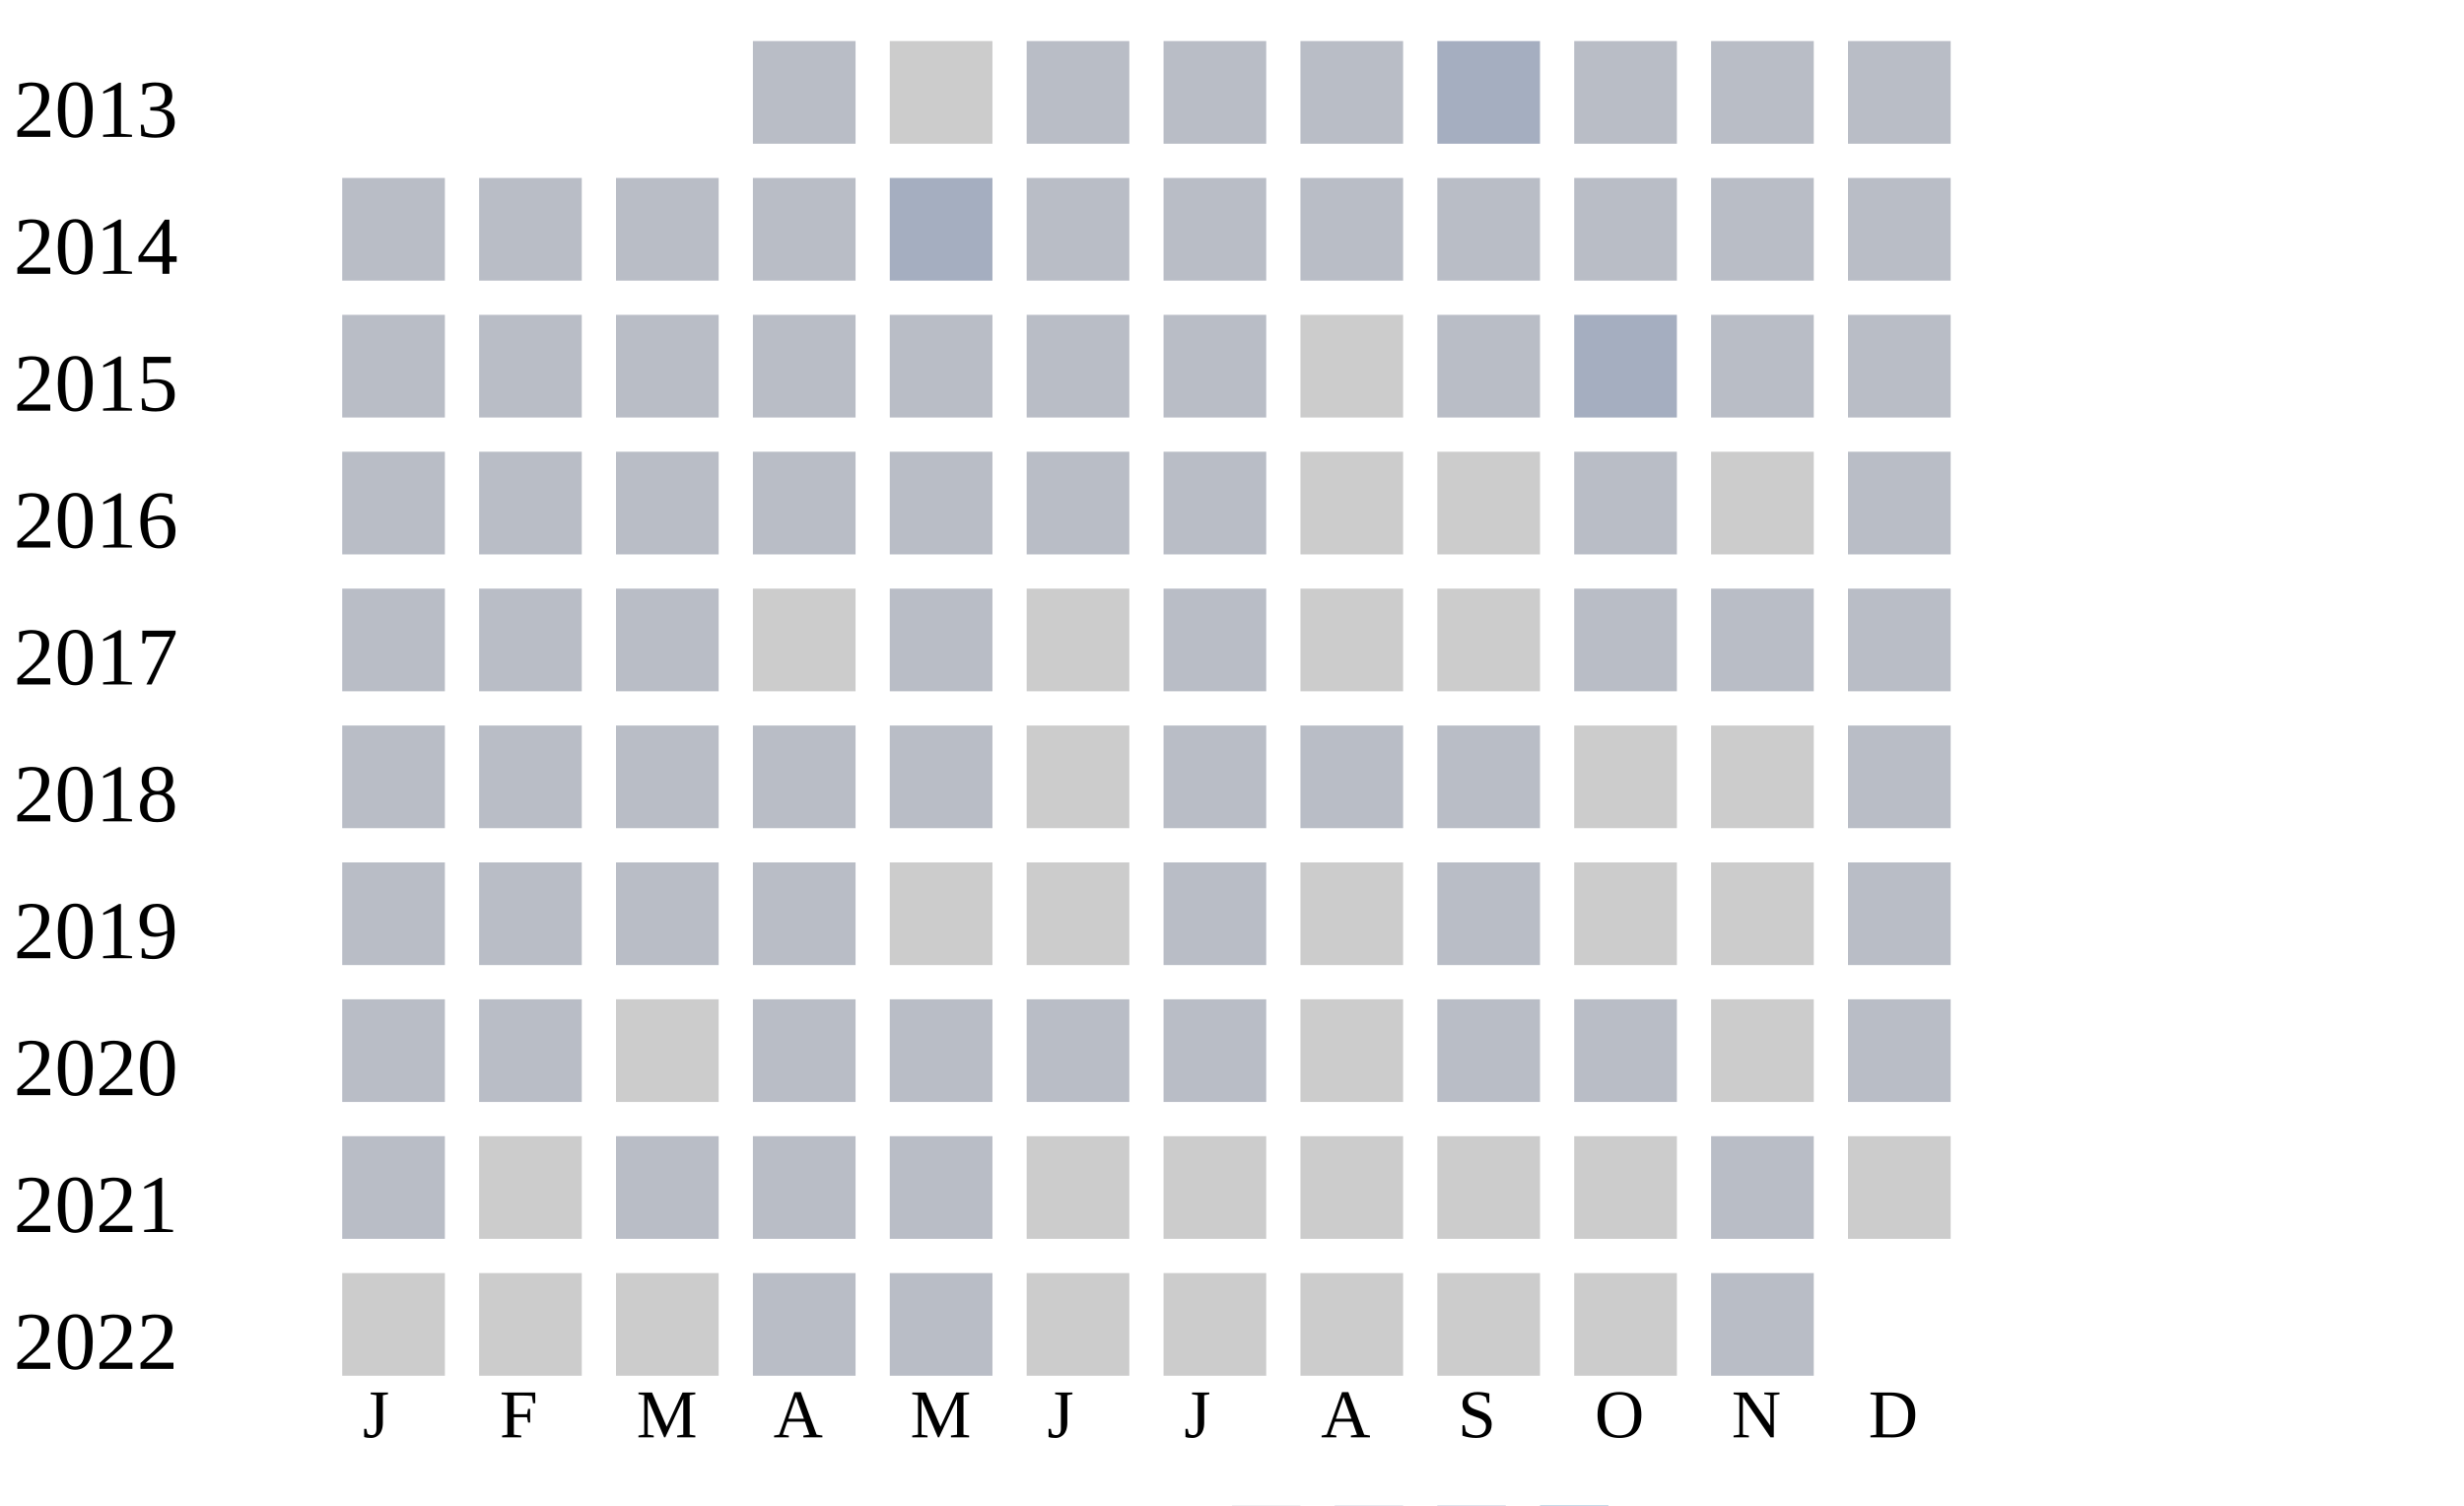
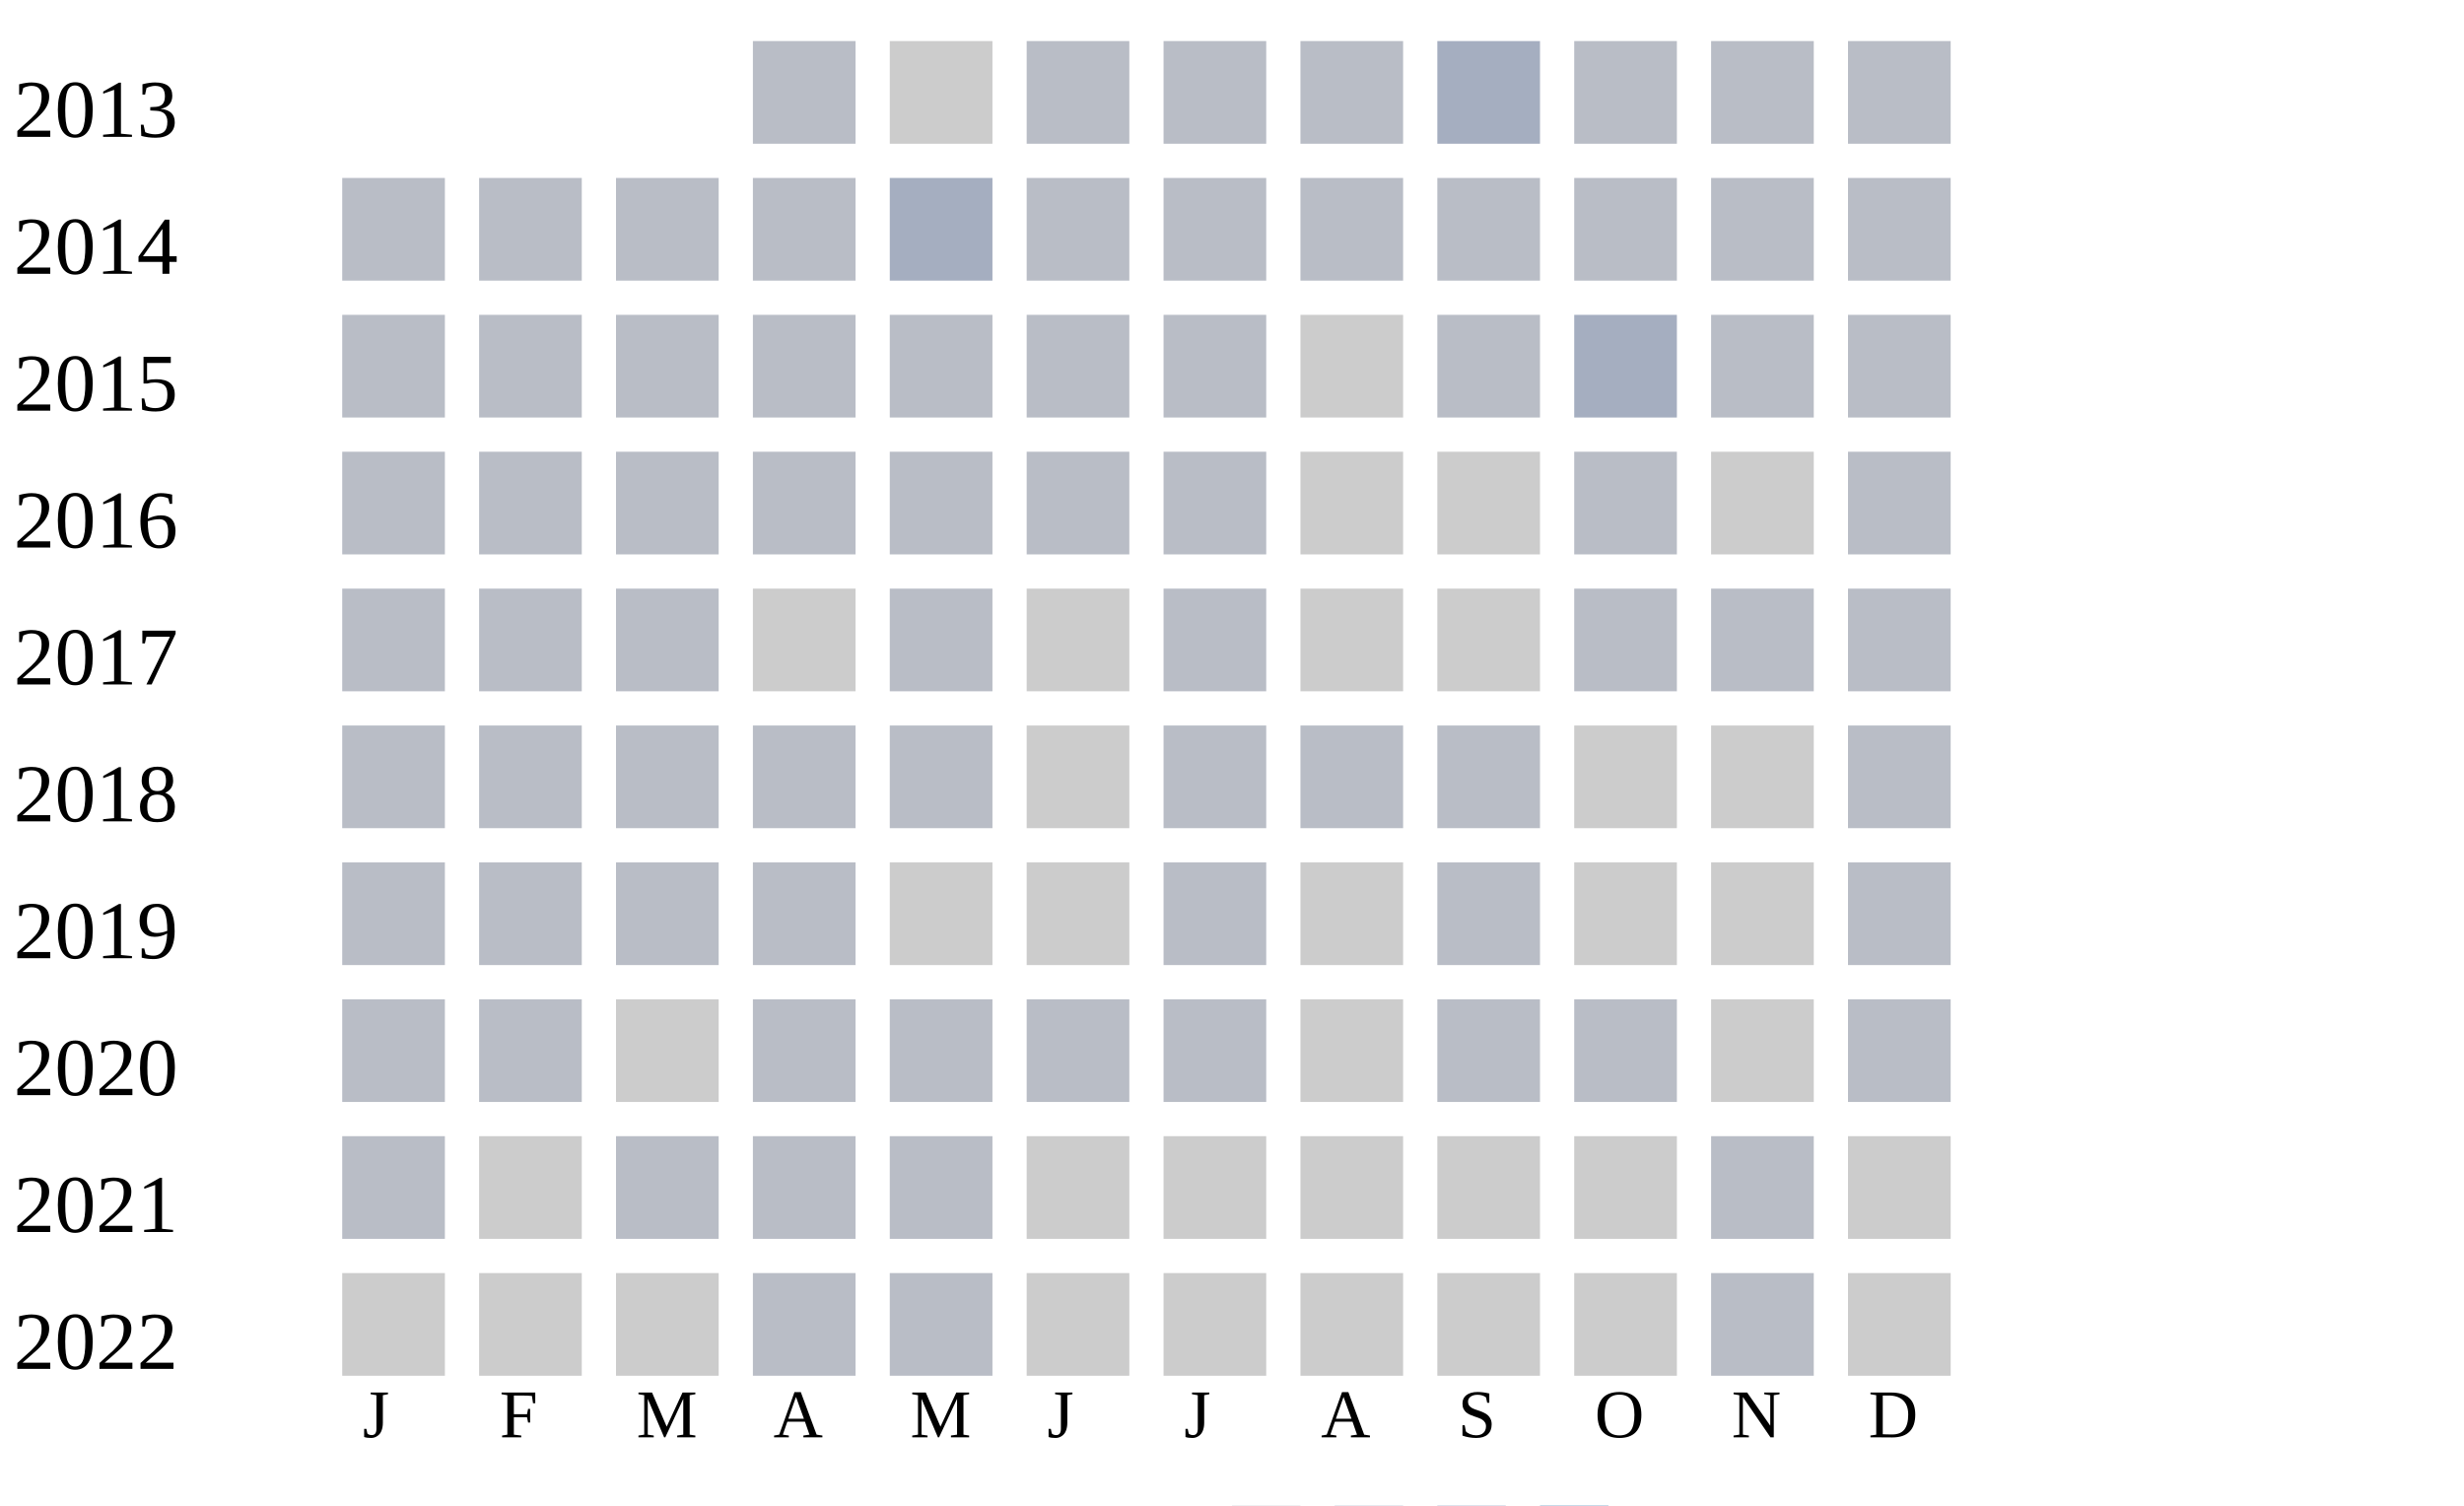
<svg xmlns="http://www.w3.org/2000/svg" width="360" height="220">
  <g transform="translate(0 0)">
    <text x="2" y="20">2013</text>
    <rect x="110" y="6" width="15" height="15" fill="#b9bdc6" />
    <rect x="130" y="6" width="15" height="15" fill="#cccccc" />
    <rect x="150" y="6" width="15" height="15" fill="#b9bdc6" />
    <rect x="170" y="6" width="15" height="15" fill="#b9bdc6" />
    <rect x="190" y="6" width="15" height="15" fill="#b9bdc6" />
    <rect x="210" y="6" width="15" height="15" fill="#a5aec0" />
    <rect x="230" y="6" width="15" height="15" fill="#b9bdc6" />
    <rect x="250" y="6" width="15" height="15" fill="#b9bdc6" />
    <rect x="270" y="6" width="15" height="15" fill="#b9bdc6" />
  </g>
  <g transform="translate(0 20)">
    <text x="2" y="20">2014</text>
    <rect x="50" y="6" width="15" height="15" fill="#b9bdc6" />
    <rect x="70" y="6" width="15" height="15" fill="#b9bdc6" />
    <rect x="90" y="6" width="15" height="15" fill="#b9bdc6" />
    <rect x="110" y="6" width="15" height="15" fill="#b9bdc6" />
    <rect x="130" y="6" width="15" height="15" fill="#a5aec0" />
    <rect x="150" y="6" width="15" height="15" fill="#b9bdc6" />
    <rect x="170" y="6" width="15" height="15" fill="#b9bdc6" />
    <rect x="190" y="6" width="15" height="15" fill="#b9bdc6" />
    <rect x="210" y="6" width="15" height="15" fill="#b9bdc6" />
    <rect x="230" y="6" width="15" height="15" fill="#b9bdc6" />
    <rect x="250" y="6" width="15" height="15" fill="#b9bdc6" />
    <rect x="270" y="6" width="15" height="15" fill="#b9bdc6" />
  </g>
  <g transform="translate(0 40)">
    <text x="2" y="20">2015</text>
    <rect x="50" y="6" width="15" height="15" fill="#b9bdc6" />
    <rect x="70" y="6" width="15" height="15" fill="#b9bdc6" />
    <rect x="90" y="6" width="15" height="15" fill="#b9bdc6" />
    <rect x="110" y="6" width="15" height="15" fill="#b9bdc6" />
    <rect x="130" y="6" width="15" height="15" fill="#b9bdc6" />
    <rect x="150" y="6" width="15" height="15" fill="#b9bdc6" />
    <rect x="170" y="6" width="15" height="15" fill="#b9bdc6" />
    <rect x="190" y="6" width="15" height="15" fill="#cccccc" />
    <rect x="210" y="6" width="15" height="15" fill="#b9bdc6" />
    <rect x="230" y="6" width="15" height="15" fill="#a5aec0" />
    <rect x="250" y="6" width="15" height="15" fill="#b9bdc6" />
    <rect x="270" y="6" width="15" height="15" fill="#b9bdc6" />
  </g>
  <g transform="translate(0 60)">
    <text x="2" y="20">2016</text>
    <rect x="50" y="6" width="15" height="15" fill="#b9bdc6" />
    <rect x="70" y="6" width="15" height="15" fill="#b9bdc6" />
    <rect x="90" y="6" width="15" height="15" fill="#b9bdc6" />
    <rect x="110" y="6" width="15" height="15" fill="#b9bdc6" />
    <rect x="130" y="6" width="15" height="15" fill="#b9bdc6" />
    <rect x="150" y="6" width="15" height="15" fill="#b9bdc6" />
    <rect x="170" y="6" width="15" height="15" fill="#b9bdc6" />
    <rect x="190" y="6" width="15" height="15" fill="#cccccc" />
    <rect x="210" y="6" width="15" height="15" fill="#cccccc" />
    <rect x="230" y="6" width="15" height="15" fill="#b9bdc6" />
    <rect x="250" y="6" width="15" height="15" fill="#cccccc" />
    <rect x="270" y="6" width="15" height="15" fill="#b9bdc6" />
  </g>
  <g transform="translate(0 80)">
    <text x="2" y="20">2017</text>
    <rect x="50" y="6" width="15" height="15" fill="#b9bdc6" />
    <rect x="70" y="6" width="15" height="15" fill="#b9bdc6" />
    <rect x="90" y="6" width="15" height="15" fill="#b9bdc6" />
    <rect x="110" y="6" width="15" height="15" fill="#cccccc" />
    <rect x="130" y="6" width="15" height="15" fill="#b9bdc6" />
    <rect x="150" y="6" width="15" height="15" fill="#cccccc" />
    <rect x="170" y="6" width="15" height="15" fill="#b9bdc6" />
    <rect x="190" y="6" width="15" height="15" fill="#cccccc" />
    <rect x="210" y="6" width="15" height="15" fill="#cccccc" />
    <rect x="230" y="6" width="15" height="15" fill="#b9bdc6" />
    <rect x="250" y="6" width="15" height="15" fill="#b9bdc6" />
    <rect x="270" y="6" width="15" height="15" fill="#b9bdc6" />
  </g>
  <g transform="translate(0 100)">
    <text x="2" y="20">2018</text>
    <rect x="50" y="6" width="15" height="15" fill="#b9bdc6" />
    <rect x="70" y="6" width="15" height="15" fill="#b9bdc6" />
    <rect x="90" y="6" width="15" height="15" fill="#b9bdc6" />
    <rect x="110" y="6" width="15" height="15" fill="#b9bdc6" />
    <rect x="130" y="6" width="15" height="15" fill="#b9bdc6" />
    <rect x="150" y="6" width="15" height="15" fill="#cccccc" />
    <rect x="170" y="6" width="15" height="15" fill="#b9bdc6" />
    <rect x="190" y="6" width="15" height="15" fill="#b9bdc6" />
    <rect x="210" y="6" width="15" height="15" fill="#b9bdc6" />
    <rect x="230" y="6" width="15" height="15" fill="#cccccc" />
    <rect x="250" y="6" width="15" height="15" fill="#cccccc" />
    <rect x="270" y="6" width="15" height="15" fill="#b9bdc6" />
  </g>
  <g transform="translate(0 120)">
    <text x="2" y="20">2019</text>
    <rect x="50" y="6" width="15" height="15" fill="#b9bdc6" />
    <rect x="70" y="6" width="15" height="15" fill="#b9bdc6" />
    <rect x="90" y="6" width="15" height="15" fill="#b9bdc6" />
    <rect x="110" y="6" width="15" height="15" fill="#b9bdc6" />
    <rect x="130" y="6" width="15" height="15" fill="#cccccc" />
    <rect x="150" y="6" width="15" height="15" fill="#cccccc" />
    <rect x="170" y="6" width="15" height="15" fill="#b9bdc6" />
    <rect x="190" y="6" width="15" height="15" fill="#cccccc" />
    <rect x="210" y="6" width="15" height="15" fill="#b9bdc6" />
    <rect x="230" y="6" width="15" height="15" fill="#cccccc" />
    <rect x="250" y="6" width="15" height="15" fill="#cccccc" />
    <rect x="270" y="6" width="15" height="15" fill="#b9bdc6" />
  </g>
  <g transform="translate(0 140)">
    <text x="2" y="20">2020</text>
    <rect x="50" y="6" width="15" height="15" fill="#b9bdc6" />
    <rect x="70" y="6" width="15" height="15" fill="#b9bdc6" />
    <rect x="90" y="6" width="15" height="15" fill="#cccccc" />
    <rect x="110" y="6" width="15" height="15" fill="#b9bdc6" />
    <rect x="130" y="6" width="15" height="15" fill="#b9bdc6" />
    <rect x="150" y="6" width="15" height="15" fill="#b9bdc6" />
    <rect x="170" y="6" width="15" height="15" fill="#b9bdc6" />
    <rect x="190" y="6" width="15" height="15" fill="#cccccc" />
    <rect x="210" y="6" width="15" height="15" fill="#b9bdc6" />
    <rect x="230" y="6" width="15" height="15" fill="#b9bdc6" />
    <rect x="250" y="6" width="15" height="15" fill="#cccccc" />
    <rect x="270" y="6" width="15" height="15" fill="#b9bdc6" />
  </g>
  <g transform="translate(0 160)">
    <text x="2" y="20">2021</text>
    <rect x="50" y="6" width="15" height="15" fill="#b9bdc6" />
    <rect x="70" y="6" width="15" height="15" fill="#cccccc" />
    <rect x="90" y="6" width="15" height="15" fill="#b9bdc6" />
    <rect x="110" y="6" width="15" height="15" fill="#b9bdc6" />
    <rect x="130" y="6" width="15" height="15" fill="#b9bdc6" />
    <rect x="150" y="6" width="15" height="15" fill="#cccccc" />
    <rect x="170" y="6" width="15" height="15" fill="#cccccc" />
    <rect x="190" y="6" width="15" height="15" fill="#cccccc" />
    <rect x="210" y="6" width="15" height="15" fill="#cccccc" />
    <rect x="230" y="6" width="15" height="15" fill="#cccccc" />
    <rect x="250" y="6" width="15" height="15" fill="#b9bdc6" />
    <rect x="270" y="6" width="15" height="15" fill="#cccccc" />
  </g>
  <g transform="translate(0 180)">
    <text x="2" y="20">2022</text>
    <rect x="50" y="6" width="15" height="15" fill="#cccccc" />
    <rect x="70" y="6" width="15" height="15" fill="#cccccc" />
    <rect x="90" y="6" width="15" height="15" fill="#cccccc" />
    <rect x="110" y="6" width="15" height="15" fill="#b9bdc6" />
    <rect x="130" y="6" width="15" height="15" fill="#b9bdc6" />
    <rect x="150" y="6" width="15" height="15" fill="#cccccc" />
    <rect x="170" y="6" width="15" height="15" fill="#cccccc" />
    <rect x="190" y="6" width="15" height="15" fill="#cccccc" />
    <rect x="210" y="6" width="15" height="15" fill="#cccccc" />
    <rect x="230" y="6" width="15" height="15" fill="#cccccc" />
    <rect x="250" y="6" width="15" height="15" fill="#b9bdc6" />
+     <rect x="270" y="6" width="15" height="15" fill="#cccccc" />
  </g>
  <text style="font-size: 10px; text-align: center" x="53" y="210">J</text>
  <text style="font-size: 10px; text-align: center" x="73" y="210">F</text>
  <text style="font-size: 10px; text-align: center" x="93" y="210">M</text>
  <text style="font-size: 10px; text-align: center" x="113" y="210">A</text>
  <text style="font-size: 10px; text-align: center" x="133" y="210">M</text>
  <text style="font-size: 10px; text-align: center" x="153" y="210">J</text>
  <text style="font-size: 10px; text-align: center" x="173" y="210">J</text>
  <text style="font-size: 10px; text-align: center" x="193" y="210">A</text>
  <text style="font-size: 10px; text-align: center" x="213" y="210">S</text>
  <text style="font-size: 10px; text-align: center" x="233" y="210">O</text>
  <text style="font-size: 10px; text-align: center" x="253" y="210">N</text>
  <text style="font-size: 10px; text-align: center" x="273" y="210">D</text>
  <text style="font-size: 10px;" x="155" y="229">Less</text>
  <rect fill="#b9bdc6" width="10" height="10" x="180" y="220" />
  <rect fill="#919fba" width="10" height="10" x="195" y="220" />
  <rect fill="#6882ae" width="10" height="10" x="210" y="220" />
  <rect fill="#005a9c" width="10" height="10" x="225" y="220" />
  <text x="240" y="229" style="font-size: 10px;">More</text>
</svg>
